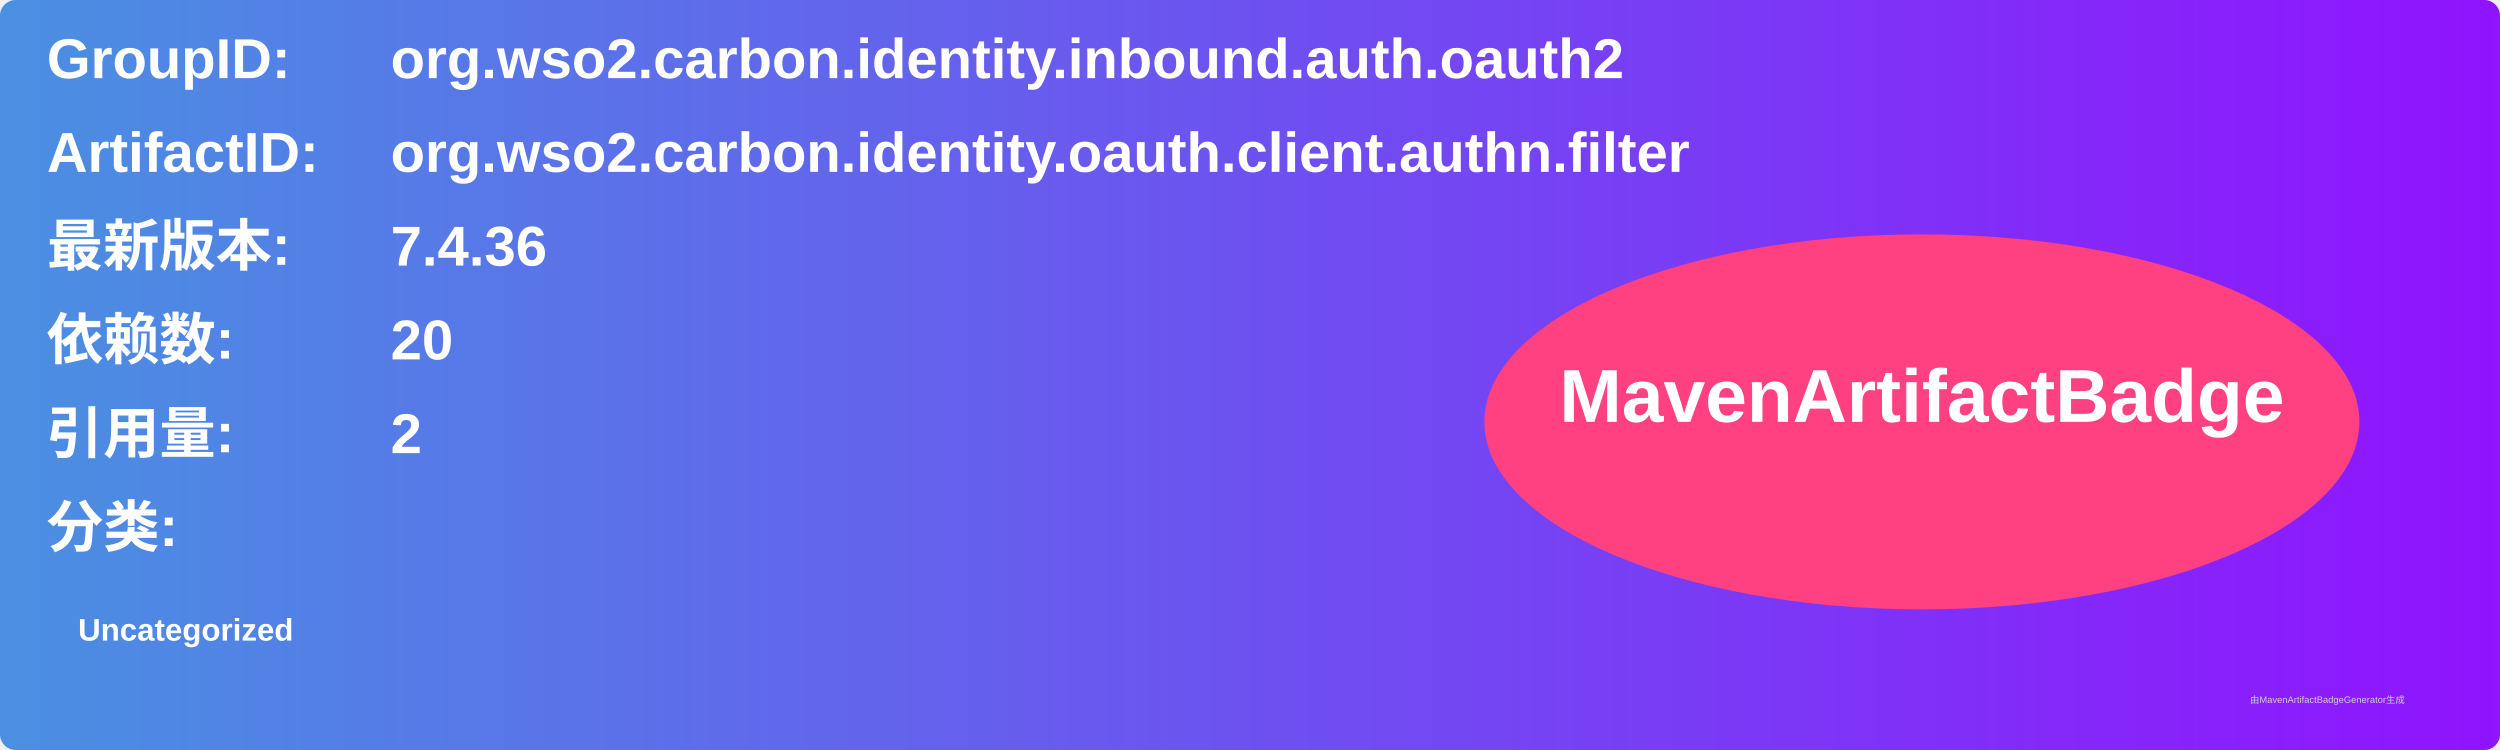
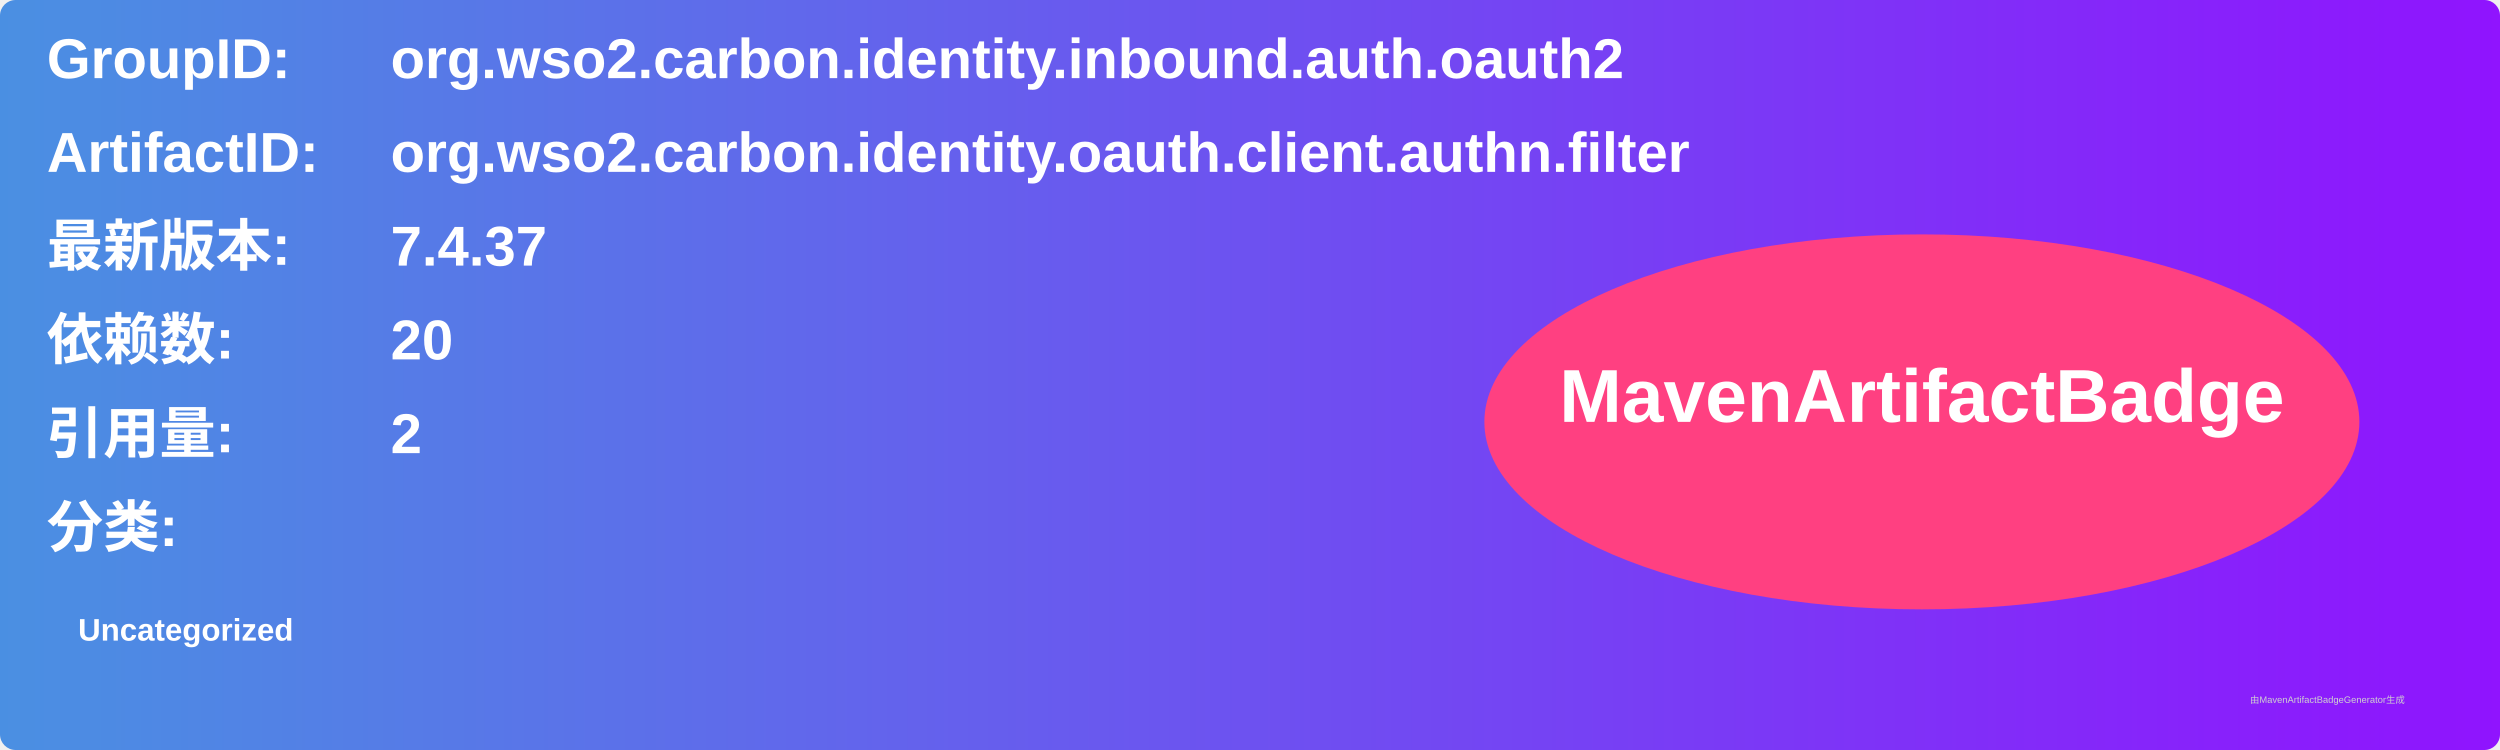
<svg xmlns="http://www.w3.org/2000/svg" width="800" height="240" viewBox="0 0 800 240">
  <linearGradient id="grad" x1="0%" y1="0%" x2="100%" y2="0%">
    <stop offset="0%" stop-color="#4a90e2" />
    <stop offset="100%" stop-color="#9013fe" />
  </linearGradient>
  <rect width="100%" height="100%" rx="5" ry="5" fill="url(#grad)" />
  <g transform="translate(15, 15)">
    <text x="0" y="10" font-family="Arial" font-size="18" fill="white" font-weight="bold" width="260">GroupID:</text>
    <text x="110" y="10" font-family="Arial" font-size="18" fill="white" font-weight="bold" width="460">org.wso2.carbon.identity.inbound.auth.oauth2</text>
    <text x="0" y="40" font-family="Arial" font-size="18" fill="white" font-weight="bold" width="260">ArtifactID:</text>
    <text x="110" y="40" font-family="Arial" font-size="18" fill="white" font-weight="bold" width="460">org.wso2.carbon.identity.oauth.client.authn.filter</text>
    <text x="0" y="70" font-family="Arial" font-size="18" fill="white" font-weight="bold">最新版本:</text>
    <text x="110" y="70" font-family="Arial" font-size="18" fill="white" font-weight="bold">
-       <tspan font-weight="bold">7.4.36</tspan>
+       <tspan font-weight="bold">7.4.37</tspan>
    </text>
    <text x="0" y="100" font-family="Arial" font-size="18" fill="white" font-weight="bold">依赖数: </text>
    <text x="110" y="100" font-family="Arial" font-size="18" fill="white">
      <tspan font-weight="bold">20</tspan>
    </text>
    <text x="0" y="130" font-family="Arial" font-size="18" fill="white" font-weight="bold">引用量: </text>
    <text x="110" y="130" font-family="Arial" font-size="18" fill="white">
      <tspan font-weight="bold">2</tspan>
    </text>
    <text x="0" y="160" font-family="Arial" font-size="18" fill="white" font-weight="bold">分类:</text>
    <text x="10" y="190" font-family="Arial" font-size="10" fill="white">
      <tspan font-weight="bold">Uncategorized</tspan>
    </text>
    <ellipse cx="600" cy="120" rx="140" ry="60" fill="#ff4081" />
    <text x="600" y="120" text-anchor="middle" font-family="Arial" font-size="24" fill="white" font-weight="bold">MavenArtifactBadge</text>
  </g>
  <text x="720" y="225" font-family="Arial" font-size="3" fill="#d0d0d0">由MavenArtifactBadgeGenerator生成</text>
</svg>
